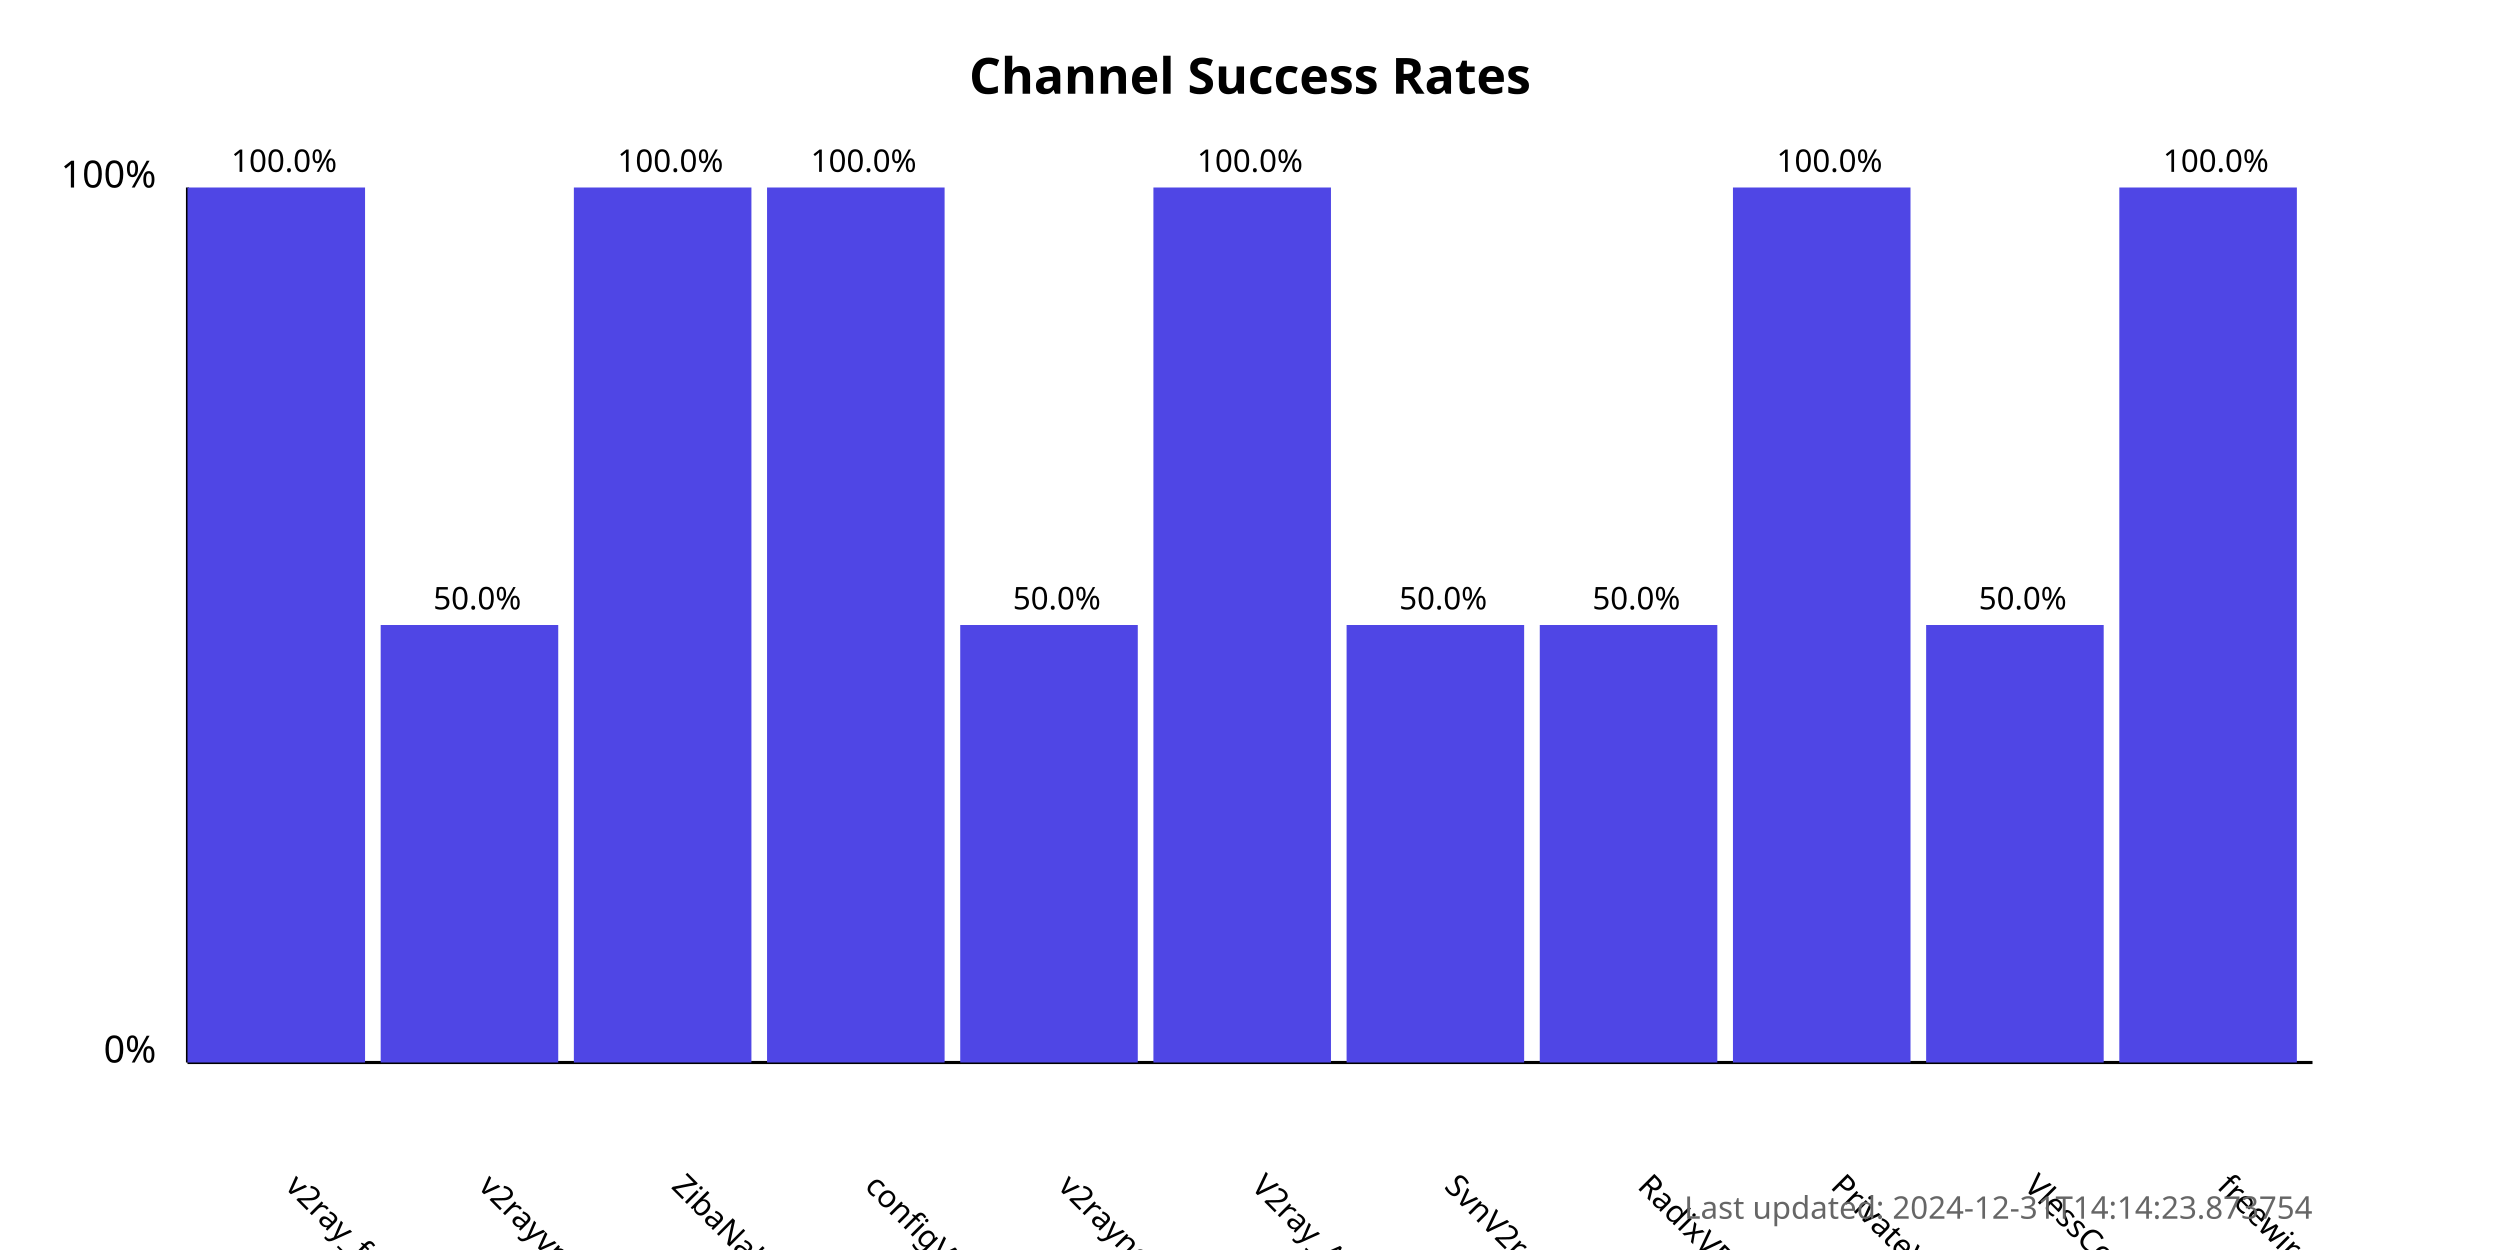
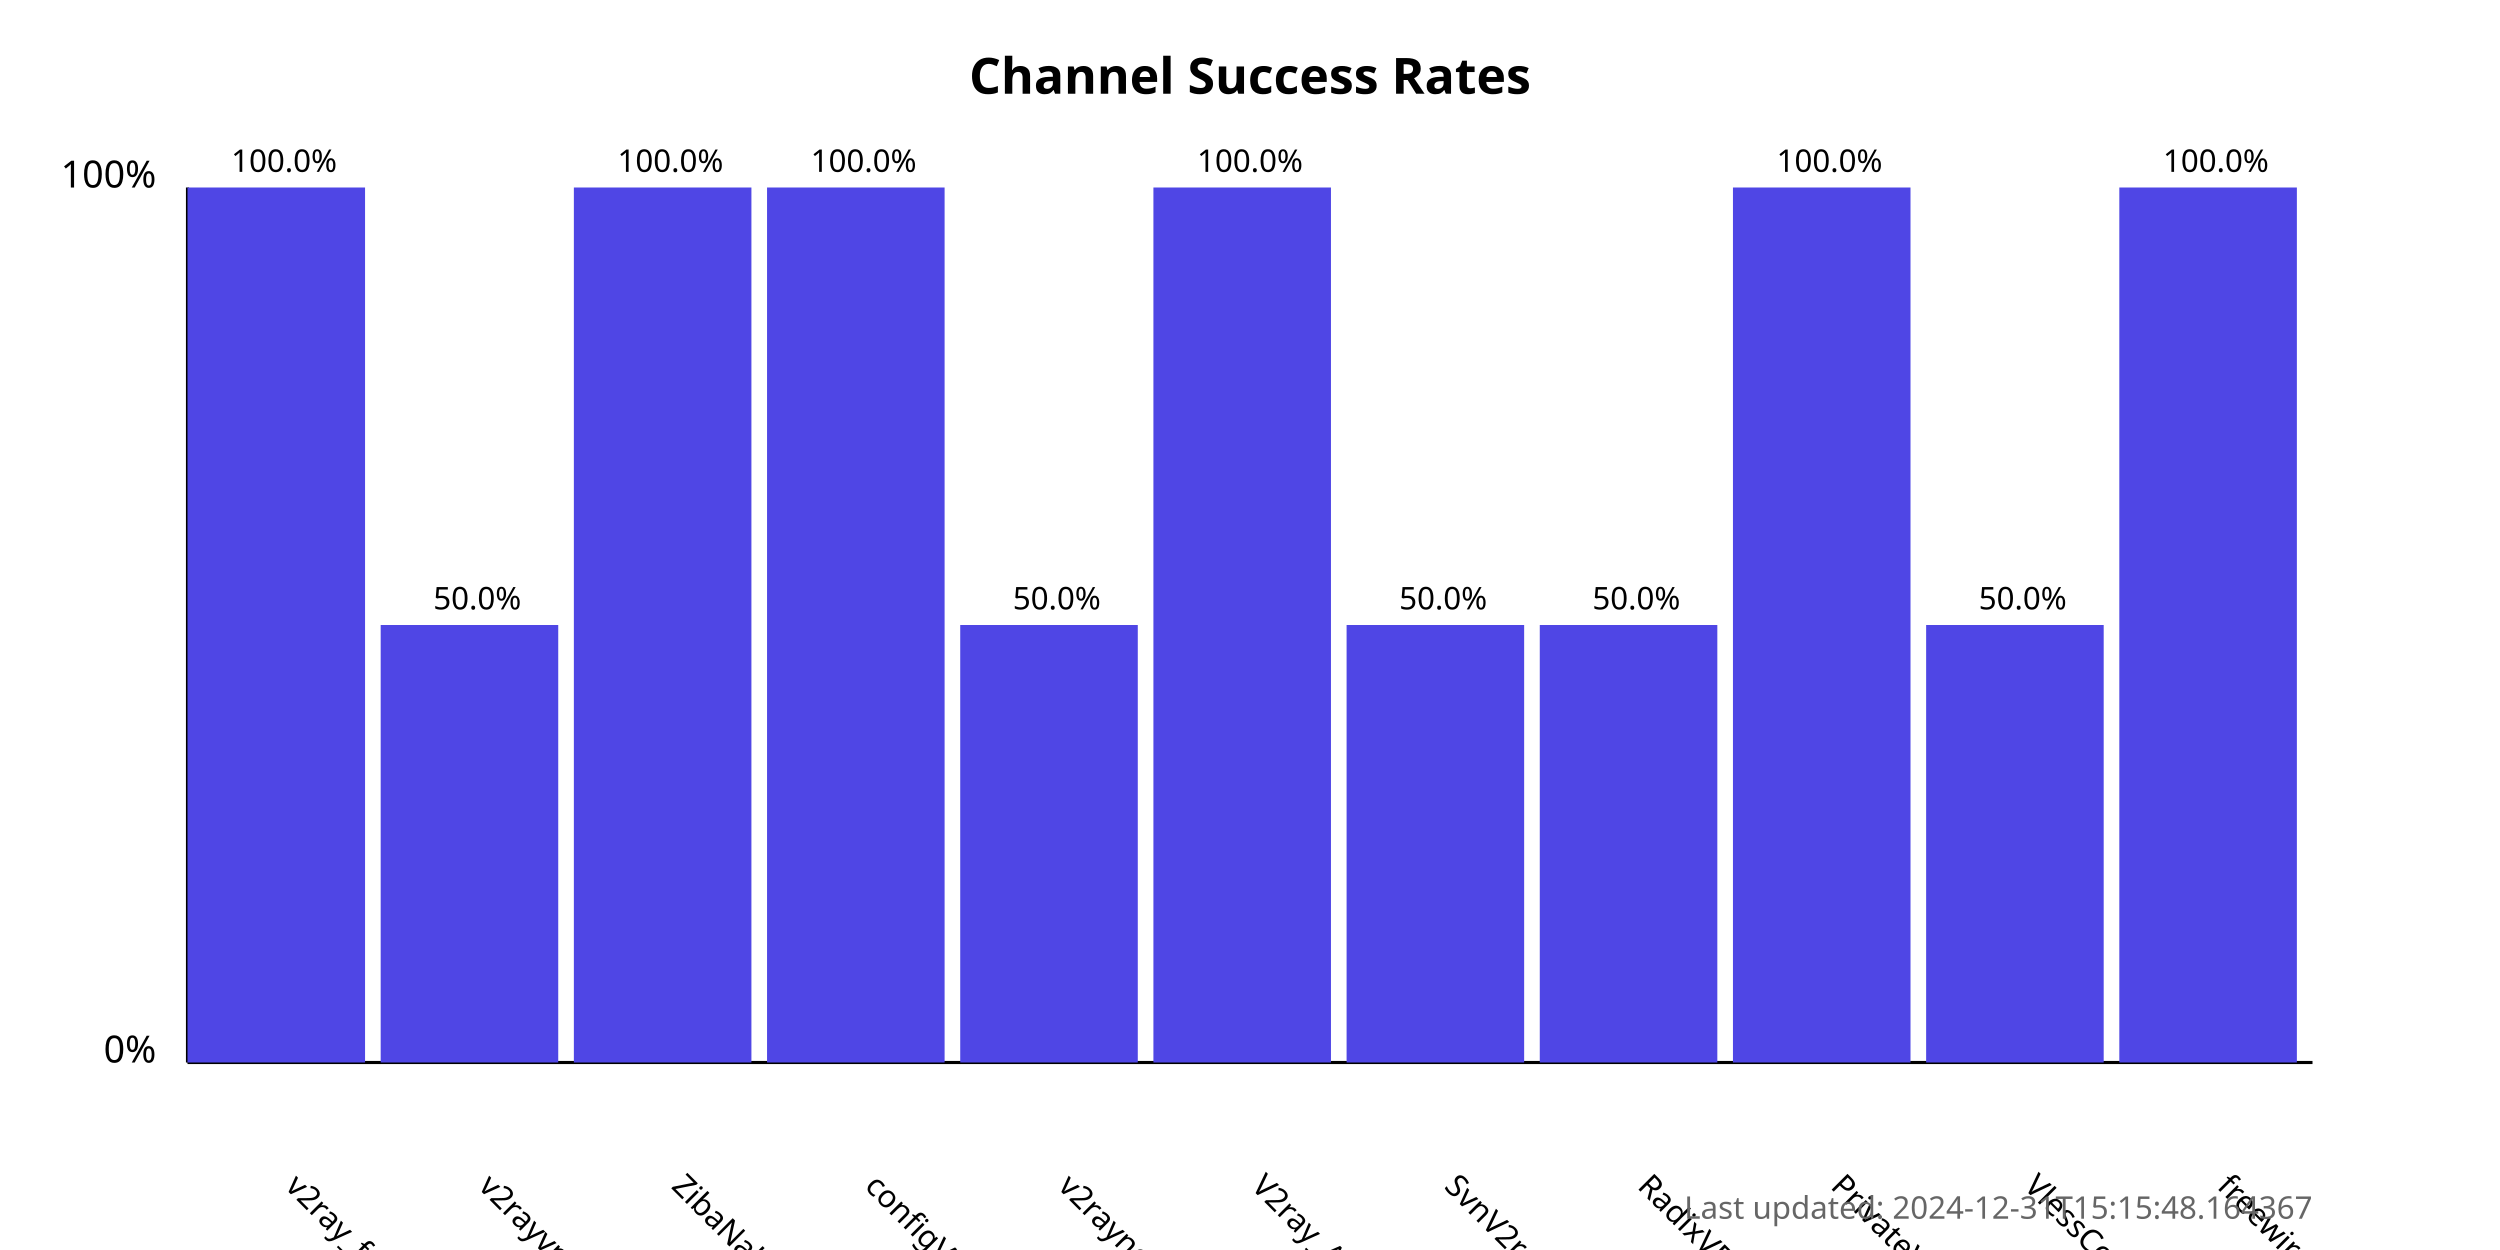
<svg xmlns="http://www.w3.org/2000/svg" width="800" height="400">
  <style>
            .chart-title { font: bold 16px sans-serif; }
            .axis-label { font: 12px sans-serif; }
            .tick-label { font: 10px sans-serif; }
            .bar { fill: #4f46e5; }
            .bar:hover { fill: #6366f1; }
            .timestamp { font: 10px sans-serif; fill: #666; }
        </style>
  <text x="400.0" y="30" text-anchor="middle" class="chart-title">
            Channel Success Rates
        </text>
  <line x1="60" y1="340" x2="60" y2="60" stroke="black" stroke-width="1" />
  <line x1="60" y1="340" x2="740" y2="340" stroke="black" stroke-width="1" />
  <text x="50" y="340" text-anchor="end" class="axis-label">0%</text>
  <text x="50" y="60" text-anchor="end" class="axis-label">100%</text>
  <g>
    <rect x="60" y="60.0" width="56.818" height="280.0" class="bar" />
    <text x="90.909" y="380" transform="rotate(45, 90.90909, 380)" text-anchor="start" class="tick-label">
                v2ray_free_conf
            </text>
    <text x="90.909" y="55.0" text-anchor="middle" class="tick-label">
                100.0%
            </text>
  </g>
  <g>
    <rect x="121.818" y="200.0" width="56.818" height="140.0" class="bar" />
    <text x="152.727" y="380" transform="rotate(45, 152.7273, 380)" text-anchor="start" class="tick-label">
                v2rayvpno
            </text>
    <text x="152.727" y="195.0" text-anchor="middle" class="tick-label">
                50.0%
            </text>
  </g>
  <g>
    <rect x="183.636" y="60.0" width="56.818" height="280.0" class="bar" />
    <text x="214.545" y="380" transform="rotate(45, 214.5455, 380)" text-anchor="start" class="tick-label">
                ZibaNabz
            </text>
    <text x="214.545" y="55.0" text-anchor="middle" class="tick-label">
                100.0%
            </text>
  </g>
  <g>
    <rect x="245.455" y="60.0" width="56.818" height="280.0" class="bar" />
    <text x="276.364" y="380" transform="rotate(45, 276.3636, 380)" text-anchor="start" class="tick-label">
                configV2rayForFree
            </text>
    <text x="276.364" y="55.0" text-anchor="middle" class="tick-label">
                100.0%
            </text>
  </g>
  <g>
    <rect x="307.273" y="200.0" width="56.818" height="140.0" class="bar" />
    <text x="338.182" y="380" transform="rotate(45, 338.1818, 380)" text-anchor="start" class="tick-label">
                v2rayngvpn
            </text>
    <text x="338.182" y="195.0" text-anchor="middle" class="tick-label">
                50.0%
            </text>
  </g>
  <g>
    <rect x="369.091" y="60.0" width="56.818" height="280.0" class="bar" />
    <text x="400.0" y="380" transform="rotate(45, 400.0, 380)" text-anchor="start" class="tick-label">
                V2ray_Alpha
            </text>
    <text x="400.0" y="55.0" text-anchor="middle" class="tick-label">
                100.0%
            </text>
  </g>
  <g>
    <rect x="430.909" y="200.0" width="56.818" height="140.0" class="bar" />
    <text x="461.818" y="380" transform="rotate(45, 461.8182, 380)" text-anchor="start" class="tick-label">
                SvnV2ray
            </text>
    <text x="461.818" y="195.0" text-anchor="middle" class="tick-label">
                50.0%
            </text>
  </g>
  <g>
    <rect x="492.727" y="200.0" width="56.818" height="140.0" class="bar" />
    <text x="523.636" y="380" transform="rotate(45, 523.6364, 380)" text-anchor="start" class="tick-label">
                RadixVPN
            </text>
    <text x="523.636" y="195.0" text-anchor="middle" class="tick-label">
                50.0%
            </text>
  </g>
  <g>
    <rect x="554.545" y="60.0" width="56.818" height="280.0" class="bar" />
    <text x="585.455" y="380" transform="rotate(45, 585.4545, 380)" text-anchor="start" class="tick-label">
                PrivateVPNs
            </text>
    <text x="585.455" y="55.0" text-anchor="middle" class="tick-label">
                100.0%
            </text>
  </g>
  <g>
    <rect x="616.364" y="200.0" width="56.818" height="140.0" class="bar" />
    <text x="647.273" y="380" transform="rotate(45, 647.2727, 380)" text-anchor="start" class="tick-label">
                VlessConfig
            </text>
    <text x="647.273" y="195.0" text-anchor="middle" class="tick-label">
                50.0%
            </text>
  </g>
  <g>
    <rect x="678.182" y="60.0" width="56.818" height="280.0" class="bar" />
    <text x="709.091" y="380" transform="rotate(45, 709.0909, 380)" text-anchor="start" class="tick-label">
                freewireguard
            </text>
    <text x="709.091" y="55.0" text-anchor="middle" class="tick-label">
                100.0%
            </text>
  </g>
  <text x="740" y="390" text-anchor="end" class="timestamp">
-             Last updated: 2024-12-31T14:14:23.873754
+             Last updated: 2024-12-31T15:15:48.164367
        </text>
</svg>
